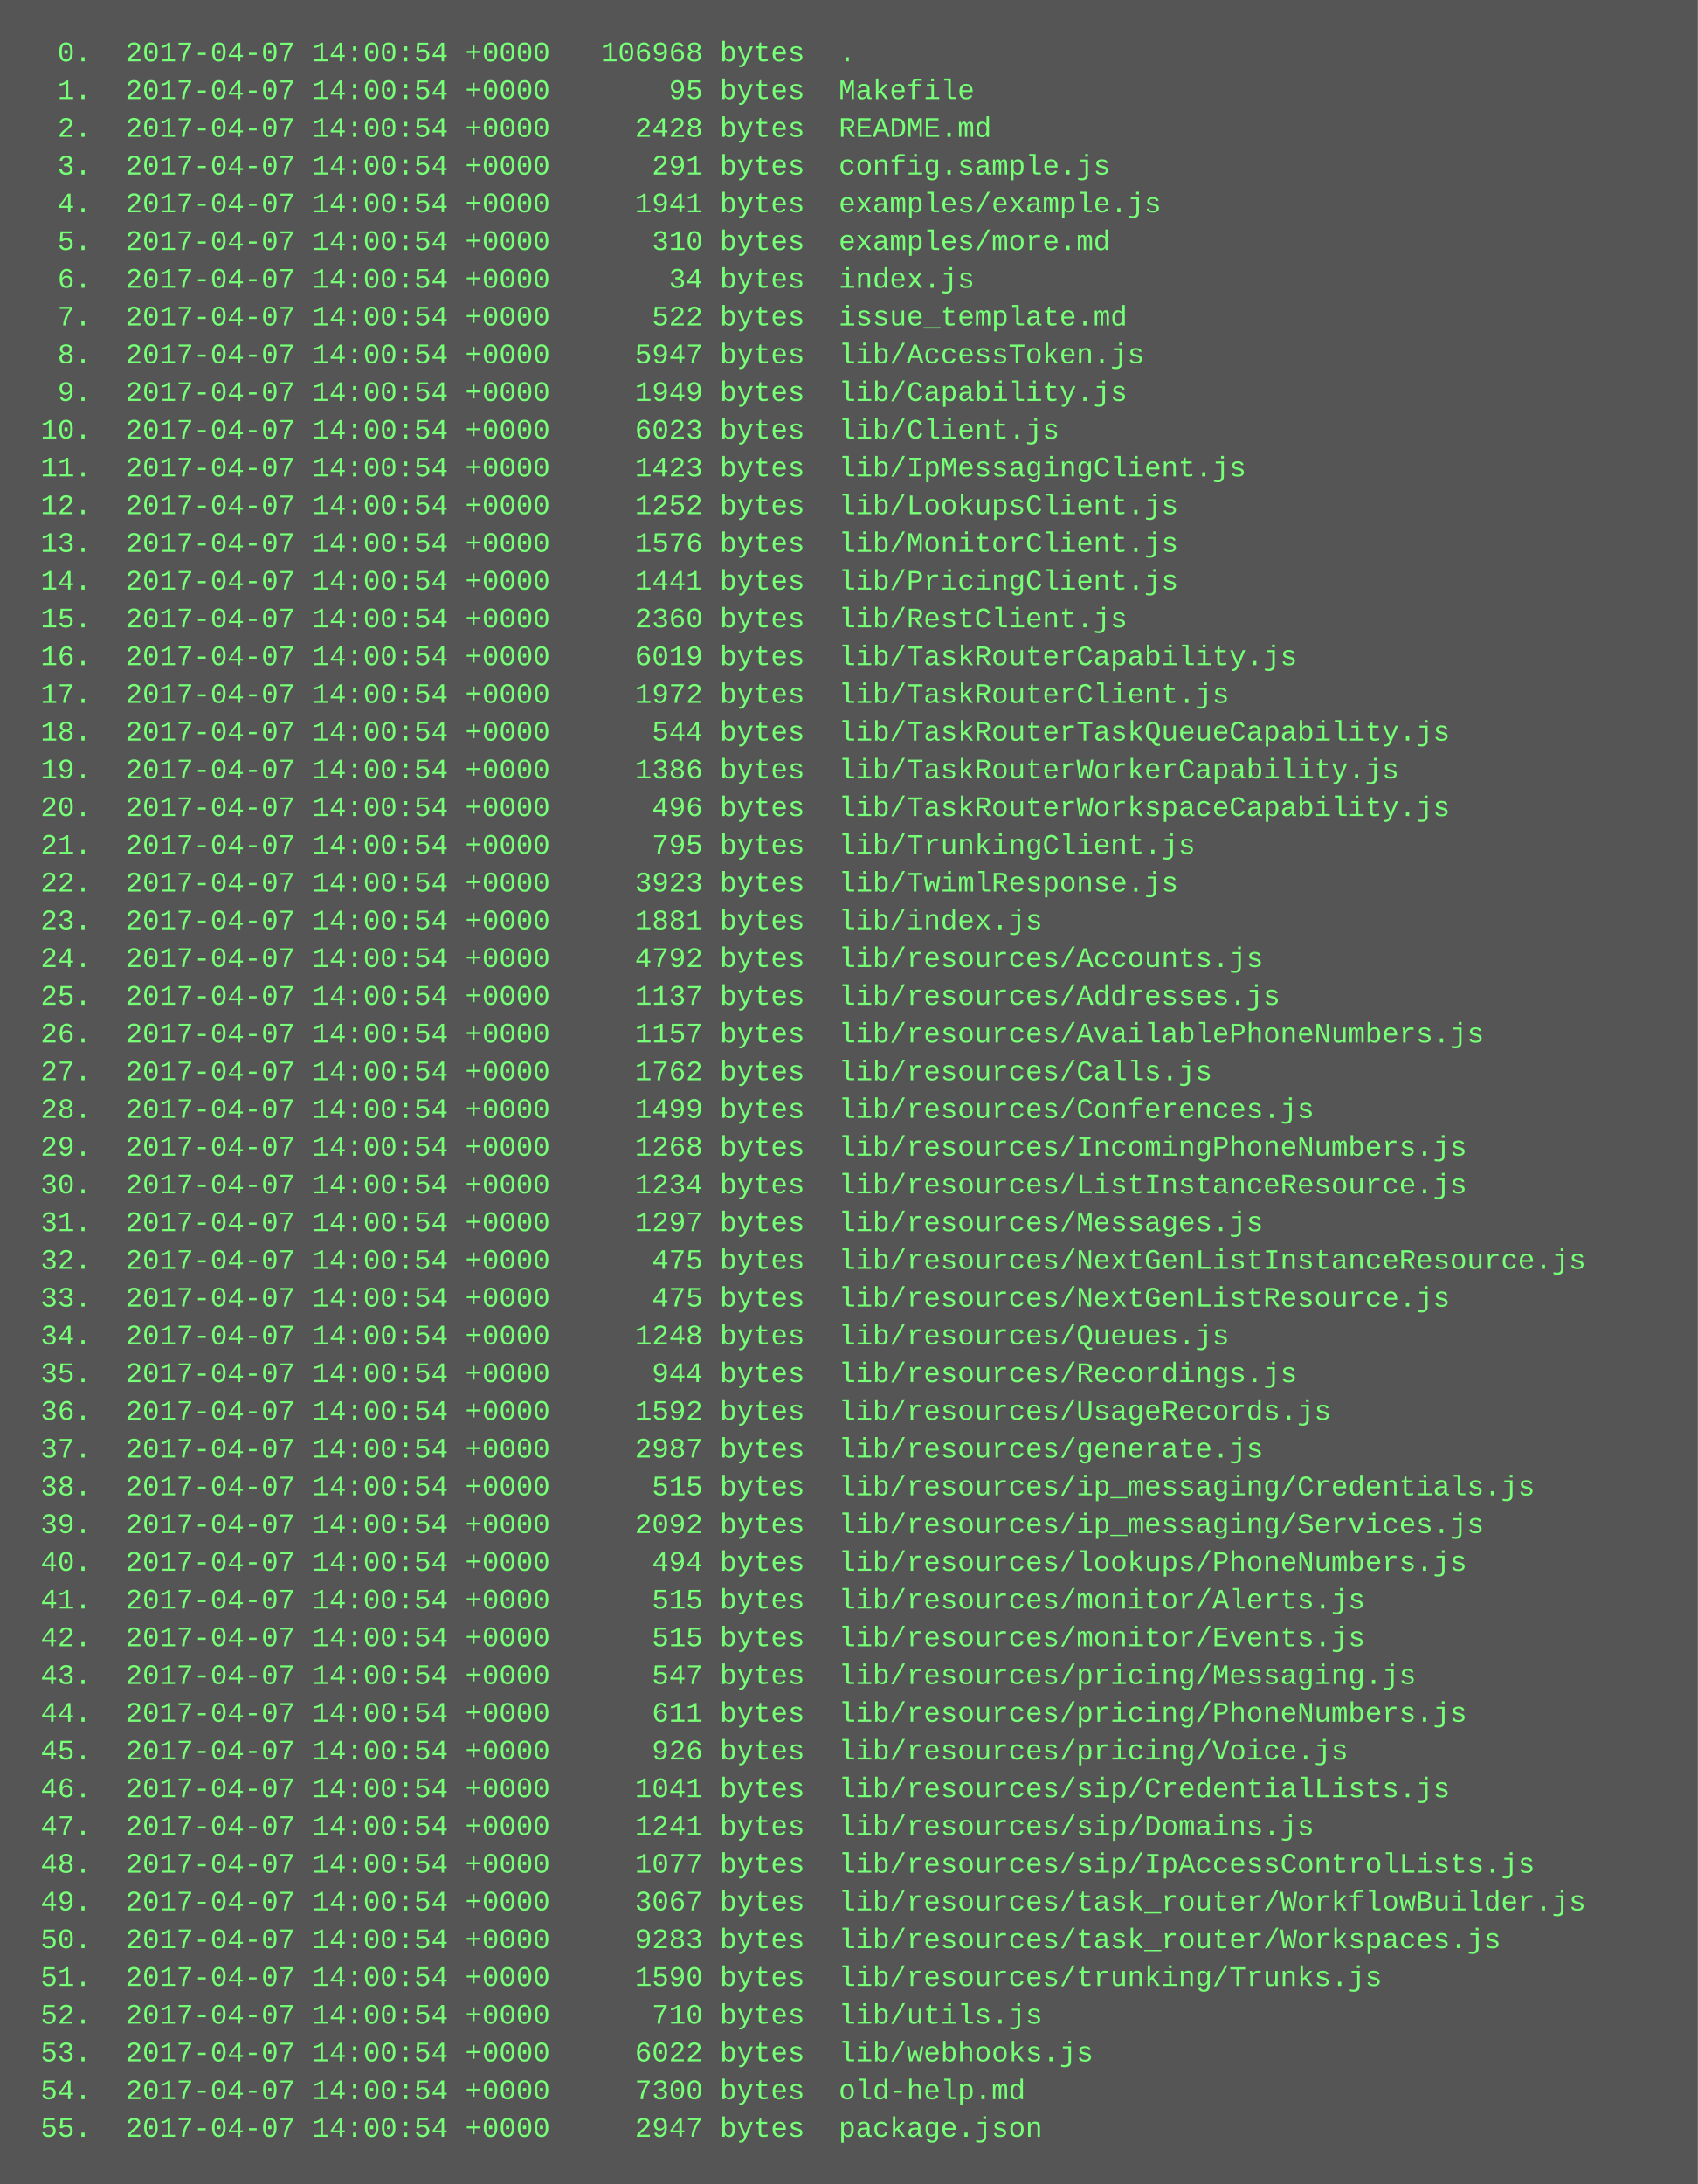
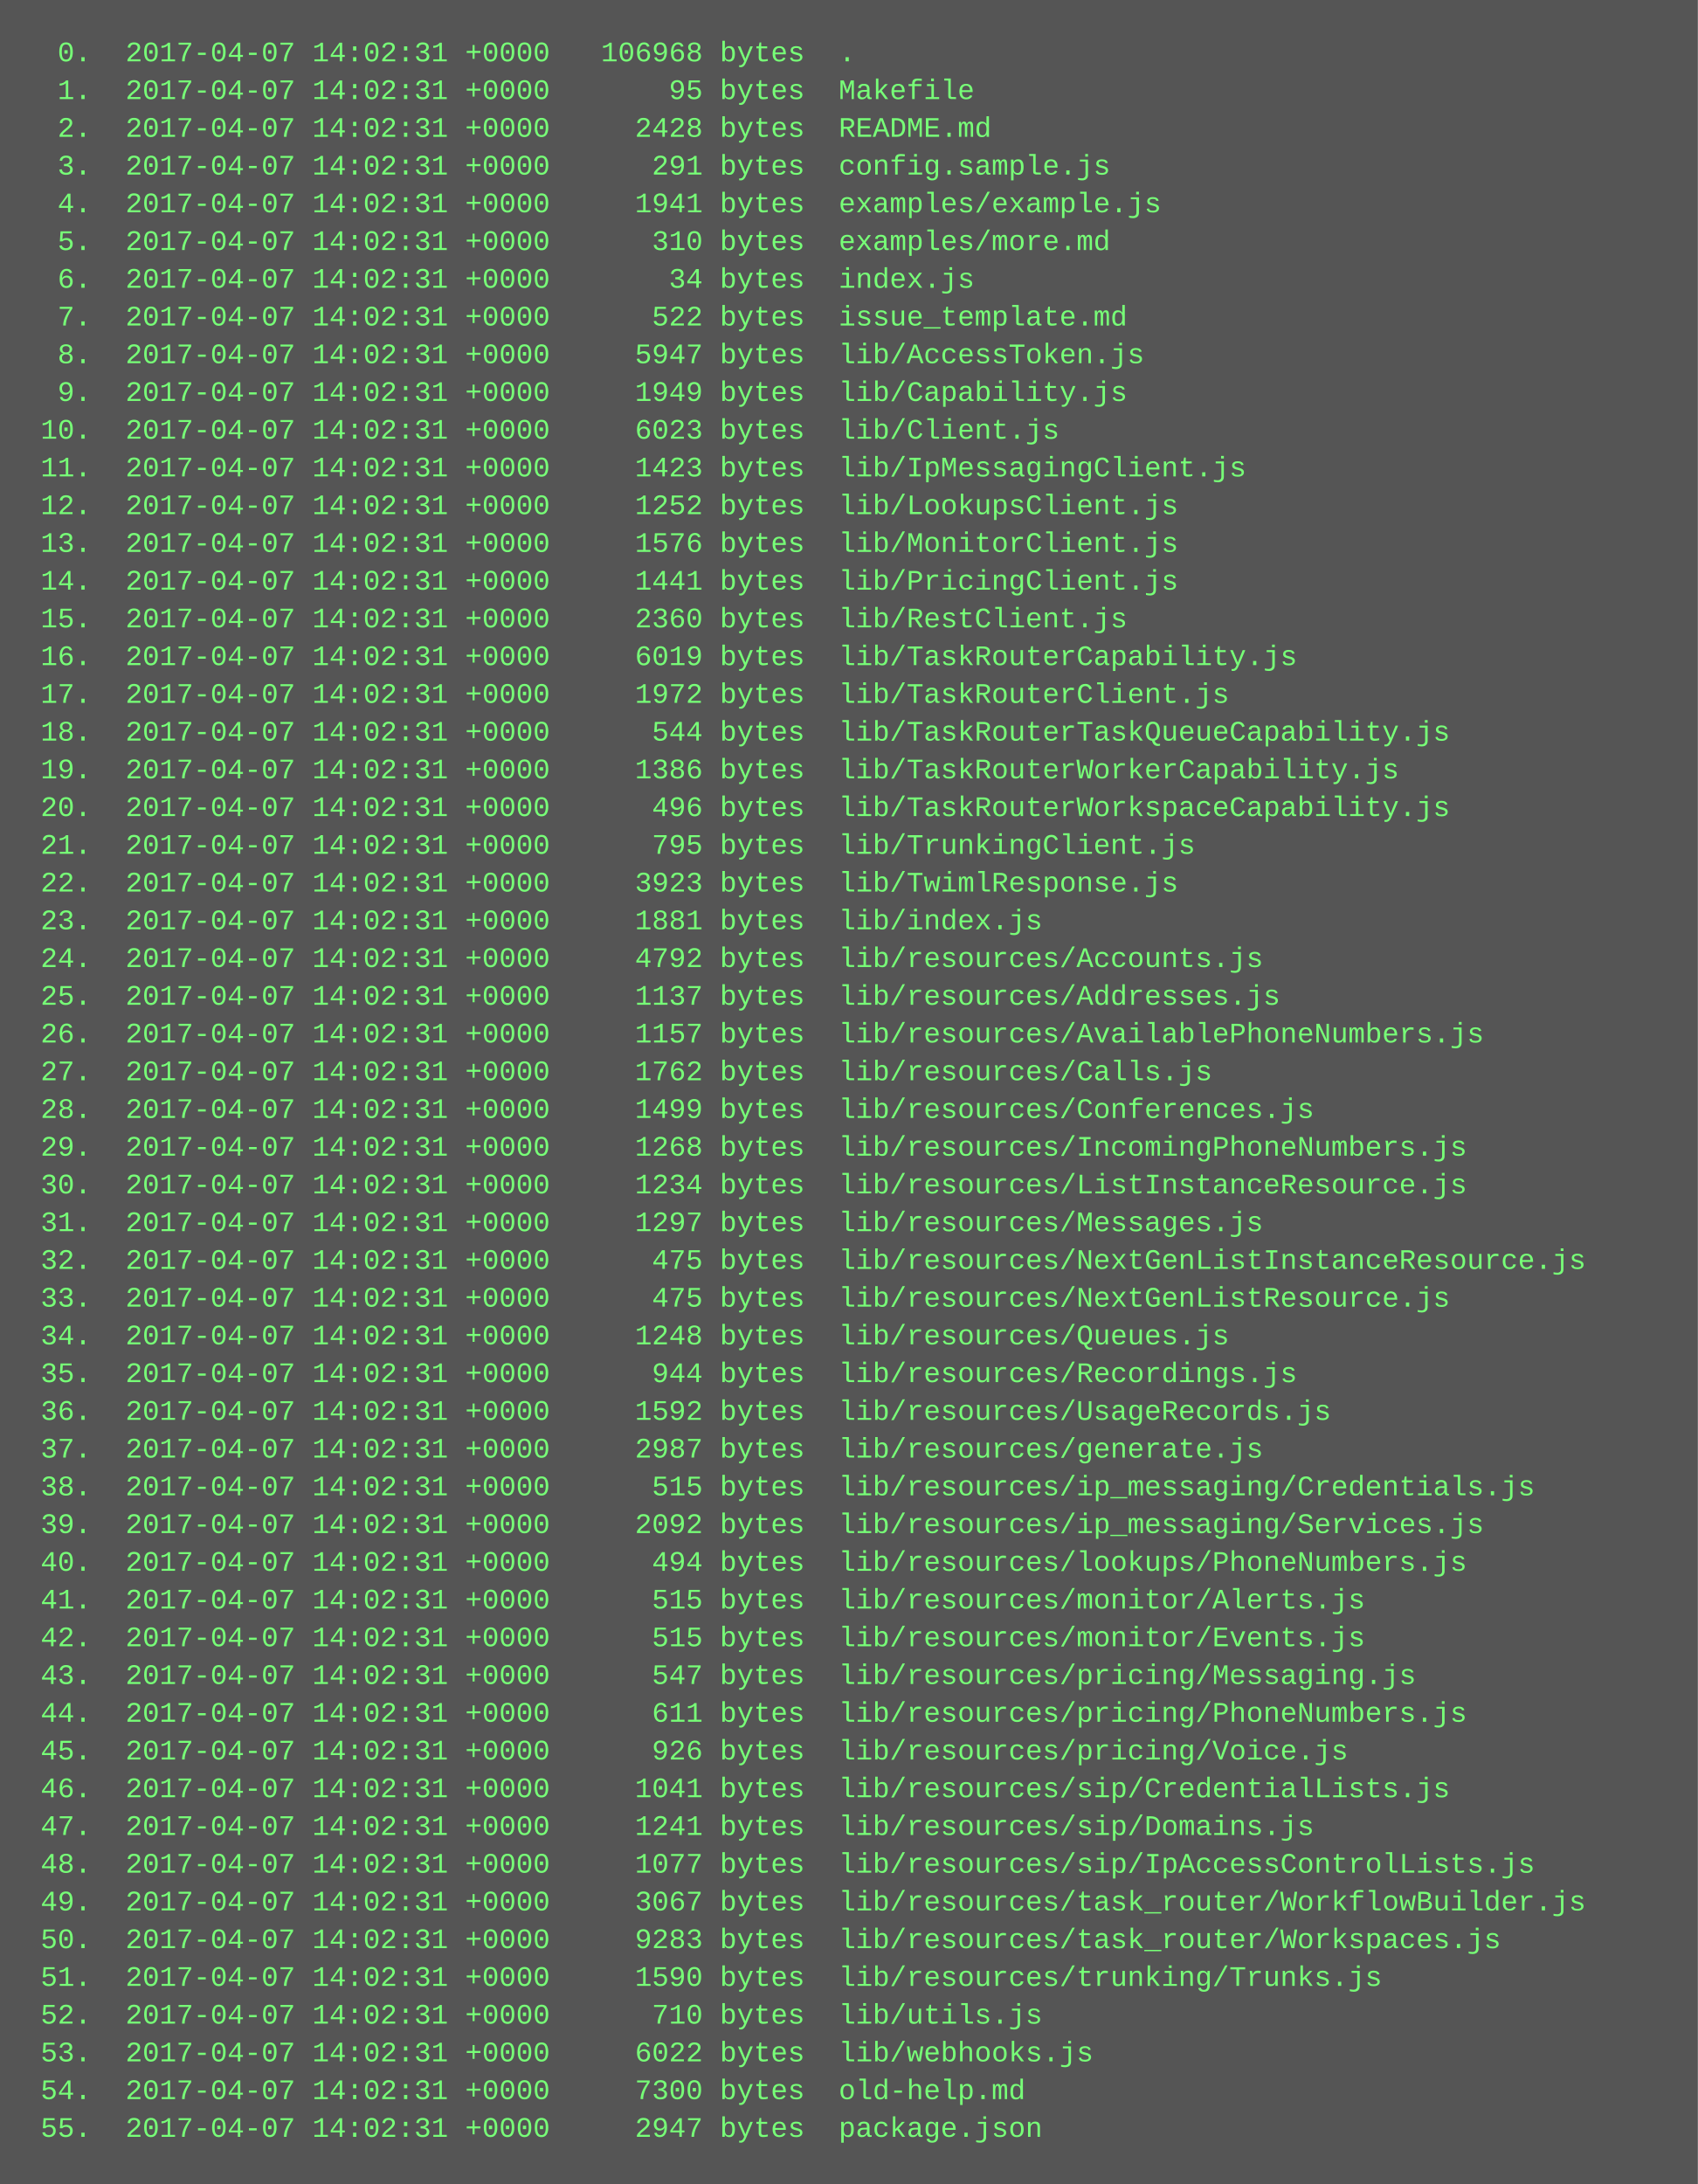
<svg xmlns="http://www.w3.org/2000/svg" height="926" width="720">
  <rect height="926" fill="#555" width="720" />
  <text fill="#7f7" font-family="Courier New" font-size="12" xml:space="preserve">
-     <tspan x="10" y="26">  0.  2017-04-07 14:00:54 +0000   106968 bytes  .</tspan>
-     <tspan x="10" y="42">  1.  2017-04-07 14:00:54 +0000       95 bytes  Makefile</tspan>
-     <tspan x="10" y="58">  2.  2017-04-07 14:00:54 +0000     2428 bytes  README.md</tspan>
-     <tspan x="10" y="74">  3.  2017-04-07 14:00:54 +0000      291 bytes  config.sample.js</tspan>
-     <tspan x="10" y="90">  4.  2017-04-07 14:00:54 +0000     1941 bytes  examples/example.js</tspan>
-     <tspan x="10" y="106">  5.  2017-04-07 14:00:54 +0000      310 bytes  examples/more.md</tspan>
-     <tspan x="10" y="122">  6.  2017-04-07 14:00:54 +0000       34 bytes  index.js</tspan>
-     <tspan x="10" y="138">  7.  2017-04-07 14:00:54 +0000      522 bytes  issue_template.md</tspan>
-     <tspan x="10" y="154">  8.  2017-04-07 14:00:54 +0000     5947 bytes  lib/AccessToken.js</tspan>
-     <tspan x="10" y="170">  9.  2017-04-07 14:00:54 +0000     1949 bytes  lib/Capability.js</tspan>
-     <tspan x="10" y="186"> 10.  2017-04-07 14:00:54 +0000     6023 bytes  lib/Client.js</tspan>
-     <tspan x="10" y="202"> 11.  2017-04-07 14:00:54 +0000     1423 bytes  lib/IpMessagingClient.js</tspan>
-     <tspan x="10" y="218"> 12.  2017-04-07 14:00:54 +0000     1252 bytes  lib/LookupsClient.js</tspan>
-     <tspan x="10" y="234"> 13.  2017-04-07 14:00:54 +0000     1576 bytes  lib/MonitorClient.js</tspan>
-     <tspan x="10" y="250"> 14.  2017-04-07 14:00:54 +0000     1441 bytes  lib/PricingClient.js</tspan>
-     <tspan x="10" y="266"> 15.  2017-04-07 14:00:54 +0000     2360 bytes  lib/RestClient.js</tspan>
-     <tspan x="10" y="282"> 16.  2017-04-07 14:00:54 +0000     6019 bytes  lib/TaskRouterCapability.js</tspan>
-     <tspan x="10" y="298"> 17.  2017-04-07 14:00:54 +0000     1972 bytes  lib/TaskRouterClient.js</tspan>
-     <tspan x="10" y="314"> 18.  2017-04-07 14:00:54 +0000      544 bytes  lib/TaskRouterTaskQueueCapability.js</tspan>
-     <tspan x="10" y="330"> 19.  2017-04-07 14:00:54 +0000     1386 bytes  lib/TaskRouterWorkerCapability.js</tspan>
-     <tspan x="10" y="346"> 20.  2017-04-07 14:00:54 +0000      496 bytes  lib/TaskRouterWorkspaceCapability.js</tspan>
-     <tspan x="10" y="362"> 21.  2017-04-07 14:00:54 +0000      795 bytes  lib/TrunkingClient.js</tspan>
-     <tspan x="10" y="378"> 22.  2017-04-07 14:00:54 +0000     3923 bytes  lib/TwimlResponse.js</tspan>
-     <tspan x="10" y="394"> 23.  2017-04-07 14:00:54 +0000     1881 bytes  lib/index.js</tspan>
-     <tspan x="10" y="410"> 24.  2017-04-07 14:00:54 +0000     4792 bytes  lib/resources/Accounts.js</tspan>
-     <tspan x="10" y="426"> 25.  2017-04-07 14:00:54 +0000     1137 bytes  lib/resources/Addresses.js</tspan>
-     <tspan x="10" y="442"> 26.  2017-04-07 14:00:54 +0000     1157 bytes  lib/resources/AvailablePhoneNumbers.js</tspan>
-     <tspan x="10" y="458"> 27.  2017-04-07 14:00:54 +0000     1762 bytes  lib/resources/Calls.js</tspan>
-     <tspan x="10" y="474"> 28.  2017-04-07 14:00:54 +0000     1499 bytes  lib/resources/Conferences.js</tspan>
-     <tspan x="10" y="490"> 29.  2017-04-07 14:00:54 +0000     1268 bytes  lib/resources/IncomingPhoneNumbers.js</tspan>
-     <tspan x="10" y="506"> 30.  2017-04-07 14:00:54 +0000     1234 bytes  lib/resources/ListInstanceResource.js</tspan>
-     <tspan x="10" y="522"> 31.  2017-04-07 14:00:54 +0000     1297 bytes  lib/resources/Messages.js</tspan>
-     <tspan x="10" y="538"> 32.  2017-04-07 14:00:54 +0000      475 bytes  lib/resources/NextGenListInstanceResource.js</tspan>
-     <tspan x="10" y="554"> 33.  2017-04-07 14:00:54 +0000      475 bytes  lib/resources/NextGenListResource.js</tspan>
-     <tspan x="10" y="570"> 34.  2017-04-07 14:00:54 +0000     1248 bytes  lib/resources/Queues.js</tspan>
-     <tspan x="10" y="586"> 35.  2017-04-07 14:00:54 +0000      944 bytes  lib/resources/Recordings.js</tspan>
-     <tspan x="10" y="602"> 36.  2017-04-07 14:00:54 +0000     1592 bytes  lib/resources/UsageRecords.js</tspan>
-     <tspan x="10" y="618"> 37.  2017-04-07 14:00:54 +0000     2987 bytes  lib/resources/generate.js</tspan>
-     <tspan x="10" y="634"> 38.  2017-04-07 14:00:54 +0000      515 bytes  lib/resources/ip_messaging/Credentials.js</tspan>
-     <tspan x="10" y="650"> 39.  2017-04-07 14:00:54 +0000     2092 bytes  lib/resources/ip_messaging/Services.js</tspan>
-     <tspan x="10" y="666"> 40.  2017-04-07 14:00:54 +0000      494 bytes  lib/resources/lookups/PhoneNumbers.js</tspan>
-     <tspan x="10" y="682"> 41.  2017-04-07 14:00:54 +0000      515 bytes  lib/resources/monitor/Alerts.js</tspan>
-     <tspan x="10" y="698"> 42.  2017-04-07 14:00:54 +0000      515 bytes  lib/resources/monitor/Events.js</tspan>
-     <tspan x="10" y="714"> 43.  2017-04-07 14:00:54 +0000      547 bytes  lib/resources/pricing/Messaging.js</tspan>
-     <tspan x="10" y="730"> 44.  2017-04-07 14:00:54 +0000      611 bytes  lib/resources/pricing/PhoneNumbers.js</tspan>
-     <tspan x="10" y="746"> 45.  2017-04-07 14:00:54 +0000      926 bytes  lib/resources/pricing/Voice.js</tspan>
-     <tspan x="10" y="762"> 46.  2017-04-07 14:00:54 +0000     1041 bytes  lib/resources/sip/CredentialLists.js</tspan>
-     <tspan x="10" y="778"> 47.  2017-04-07 14:00:54 +0000     1241 bytes  lib/resources/sip/Domains.js</tspan>
-     <tspan x="10" y="794"> 48.  2017-04-07 14:00:54 +0000     1077 bytes  lib/resources/sip/IpAccessControlLists.js</tspan>
-     <tspan x="10" y="810"> 49.  2017-04-07 14:00:54 +0000     3067 bytes  lib/resources/task_router/WorkflowBuilder.js</tspan>
-     <tspan x="10" y="826"> 50.  2017-04-07 14:00:54 +0000     9283 bytes  lib/resources/task_router/Workspaces.js</tspan>
-     <tspan x="10" y="842"> 51.  2017-04-07 14:00:54 +0000     1590 bytes  lib/resources/trunking/Trunks.js</tspan>
-     <tspan x="10" y="858"> 52.  2017-04-07 14:00:54 +0000      710 bytes  lib/utils.js</tspan>
-     <tspan x="10" y="874"> 53.  2017-04-07 14:00:54 +0000     6022 bytes  lib/webhooks.js</tspan>
-     <tspan x="10" y="890"> 54.  2017-04-07 14:00:54 +0000     7300 bytes  old-help.md</tspan>
-     <tspan x="10" y="906"> 55.  2017-04-07 14:00:54 +0000     2947 bytes  package.json</tspan>
+     <tspan x="10" y="26">  0.  2017-04-07 14:02:31 +0000   106968 bytes  .</tspan>
+     <tspan x="10" y="42">  1.  2017-04-07 14:02:31 +0000       95 bytes  Makefile</tspan>
+     <tspan x="10" y="58">  2.  2017-04-07 14:02:31 +0000     2428 bytes  README.md</tspan>
+     <tspan x="10" y="74">  3.  2017-04-07 14:02:31 +0000      291 bytes  config.sample.js</tspan>
+     <tspan x="10" y="90">  4.  2017-04-07 14:02:31 +0000     1941 bytes  examples/example.js</tspan>
+     <tspan x="10" y="106">  5.  2017-04-07 14:02:31 +0000      310 bytes  examples/more.md</tspan>
+     <tspan x="10" y="122">  6.  2017-04-07 14:02:31 +0000       34 bytes  index.js</tspan>
+     <tspan x="10" y="138">  7.  2017-04-07 14:02:31 +0000      522 bytes  issue_template.md</tspan>
+     <tspan x="10" y="154">  8.  2017-04-07 14:02:31 +0000     5947 bytes  lib/AccessToken.js</tspan>
+     <tspan x="10" y="170">  9.  2017-04-07 14:02:31 +0000     1949 bytes  lib/Capability.js</tspan>
+     <tspan x="10" y="186"> 10.  2017-04-07 14:02:31 +0000     6023 bytes  lib/Client.js</tspan>
+     <tspan x="10" y="202"> 11.  2017-04-07 14:02:31 +0000     1423 bytes  lib/IpMessagingClient.js</tspan>
+     <tspan x="10" y="218"> 12.  2017-04-07 14:02:31 +0000     1252 bytes  lib/LookupsClient.js</tspan>
+     <tspan x="10" y="234"> 13.  2017-04-07 14:02:31 +0000     1576 bytes  lib/MonitorClient.js</tspan>
+     <tspan x="10" y="250"> 14.  2017-04-07 14:02:31 +0000     1441 bytes  lib/PricingClient.js</tspan>
+     <tspan x="10" y="266"> 15.  2017-04-07 14:02:31 +0000     2360 bytes  lib/RestClient.js</tspan>
+     <tspan x="10" y="282"> 16.  2017-04-07 14:02:31 +0000     6019 bytes  lib/TaskRouterCapability.js</tspan>
+     <tspan x="10" y="298"> 17.  2017-04-07 14:02:31 +0000     1972 bytes  lib/TaskRouterClient.js</tspan>
+     <tspan x="10" y="314"> 18.  2017-04-07 14:02:31 +0000      544 bytes  lib/TaskRouterTaskQueueCapability.js</tspan>
+     <tspan x="10" y="330"> 19.  2017-04-07 14:02:31 +0000     1386 bytes  lib/TaskRouterWorkerCapability.js</tspan>
+     <tspan x="10" y="346"> 20.  2017-04-07 14:02:31 +0000      496 bytes  lib/TaskRouterWorkspaceCapability.js</tspan>
+     <tspan x="10" y="362"> 21.  2017-04-07 14:02:31 +0000      795 bytes  lib/TrunkingClient.js</tspan>
+     <tspan x="10" y="378"> 22.  2017-04-07 14:02:31 +0000     3923 bytes  lib/TwimlResponse.js</tspan>
+     <tspan x="10" y="394"> 23.  2017-04-07 14:02:31 +0000     1881 bytes  lib/index.js</tspan>
+     <tspan x="10" y="410"> 24.  2017-04-07 14:02:31 +0000     4792 bytes  lib/resources/Accounts.js</tspan>
+     <tspan x="10" y="426"> 25.  2017-04-07 14:02:31 +0000     1137 bytes  lib/resources/Addresses.js</tspan>
+     <tspan x="10" y="442"> 26.  2017-04-07 14:02:31 +0000     1157 bytes  lib/resources/AvailablePhoneNumbers.js</tspan>
+     <tspan x="10" y="458"> 27.  2017-04-07 14:02:31 +0000     1762 bytes  lib/resources/Calls.js</tspan>
+     <tspan x="10" y="474"> 28.  2017-04-07 14:02:31 +0000     1499 bytes  lib/resources/Conferences.js</tspan>
+     <tspan x="10" y="490"> 29.  2017-04-07 14:02:31 +0000     1268 bytes  lib/resources/IncomingPhoneNumbers.js</tspan>
+     <tspan x="10" y="506"> 30.  2017-04-07 14:02:31 +0000     1234 bytes  lib/resources/ListInstanceResource.js</tspan>
+     <tspan x="10" y="522"> 31.  2017-04-07 14:02:31 +0000     1297 bytes  lib/resources/Messages.js</tspan>
+     <tspan x="10" y="538"> 32.  2017-04-07 14:02:31 +0000      475 bytes  lib/resources/NextGenListInstanceResource.js</tspan>
+     <tspan x="10" y="554"> 33.  2017-04-07 14:02:31 +0000      475 bytes  lib/resources/NextGenListResource.js</tspan>
+     <tspan x="10" y="570"> 34.  2017-04-07 14:02:31 +0000     1248 bytes  lib/resources/Queues.js</tspan>
+     <tspan x="10" y="586"> 35.  2017-04-07 14:02:31 +0000      944 bytes  lib/resources/Recordings.js</tspan>
+     <tspan x="10" y="602"> 36.  2017-04-07 14:02:31 +0000     1592 bytes  lib/resources/UsageRecords.js</tspan>
+     <tspan x="10" y="618"> 37.  2017-04-07 14:02:31 +0000     2987 bytes  lib/resources/generate.js</tspan>
+     <tspan x="10" y="634"> 38.  2017-04-07 14:02:31 +0000      515 bytes  lib/resources/ip_messaging/Credentials.js</tspan>
+     <tspan x="10" y="650"> 39.  2017-04-07 14:02:31 +0000     2092 bytes  lib/resources/ip_messaging/Services.js</tspan>
+     <tspan x="10" y="666"> 40.  2017-04-07 14:02:31 +0000      494 bytes  lib/resources/lookups/PhoneNumbers.js</tspan>
+     <tspan x="10" y="682"> 41.  2017-04-07 14:02:31 +0000      515 bytes  lib/resources/monitor/Alerts.js</tspan>
+     <tspan x="10" y="698"> 42.  2017-04-07 14:02:31 +0000      515 bytes  lib/resources/monitor/Events.js</tspan>
+     <tspan x="10" y="714"> 43.  2017-04-07 14:02:31 +0000      547 bytes  lib/resources/pricing/Messaging.js</tspan>
+     <tspan x="10" y="730"> 44.  2017-04-07 14:02:31 +0000      611 bytes  lib/resources/pricing/PhoneNumbers.js</tspan>
+     <tspan x="10" y="746"> 45.  2017-04-07 14:02:31 +0000      926 bytes  lib/resources/pricing/Voice.js</tspan>
+     <tspan x="10" y="762"> 46.  2017-04-07 14:02:31 +0000     1041 bytes  lib/resources/sip/CredentialLists.js</tspan>
+     <tspan x="10" y="778"> 47.  2017-04-07 14:02:31 +0000     1241 bytes  lib/resources/sip/Domains.js</tspan>
+     <tspan x="10" y="794"> 48.  2017-04-07 14:02:31 +0000     1077 bytes  lib/resources/sip/IpAccessControlLists.js</tspan>
+     <tspan x="10" y="810"> 49.  2017-04-07 14:02:31 +0000     3067 bytes  lib/resources/task_router/WorkflowBuilder.js</tspan>
+     <tspan x="10" y="826"> 50.  2017-04-07 14:02:31 +0000     9283 bytes  lib/resources/task_router/Workspaces.js</tspan>
+     <tspan x="10" y="842"> 51.  2017-04-07 14:02:31 +0000     1590 bytes  lib/resources/trunking/Trunks.js</tspan>
+     <tspan x="10" y="858"> 52.  2017-04-07 14:02:31 +0000      710 bytes  lib/utils.js</tspan>
+     <tspan x="10" y="874"> 53.  2017-04-07 14:02:31 +0000     6022 bytes  lib/webhooks.js</tspan>
+     <tspan x="10" y="890"> 54.  2017-04-07 14:02:31 +0000     7300 bytes  old-help.md</tspan>
+     <tspan x="10" y="906"> 55.  2017-04-07 14:02:31 +0000     2947 bytes  package.json</tspan>
  </text>
</svg>
